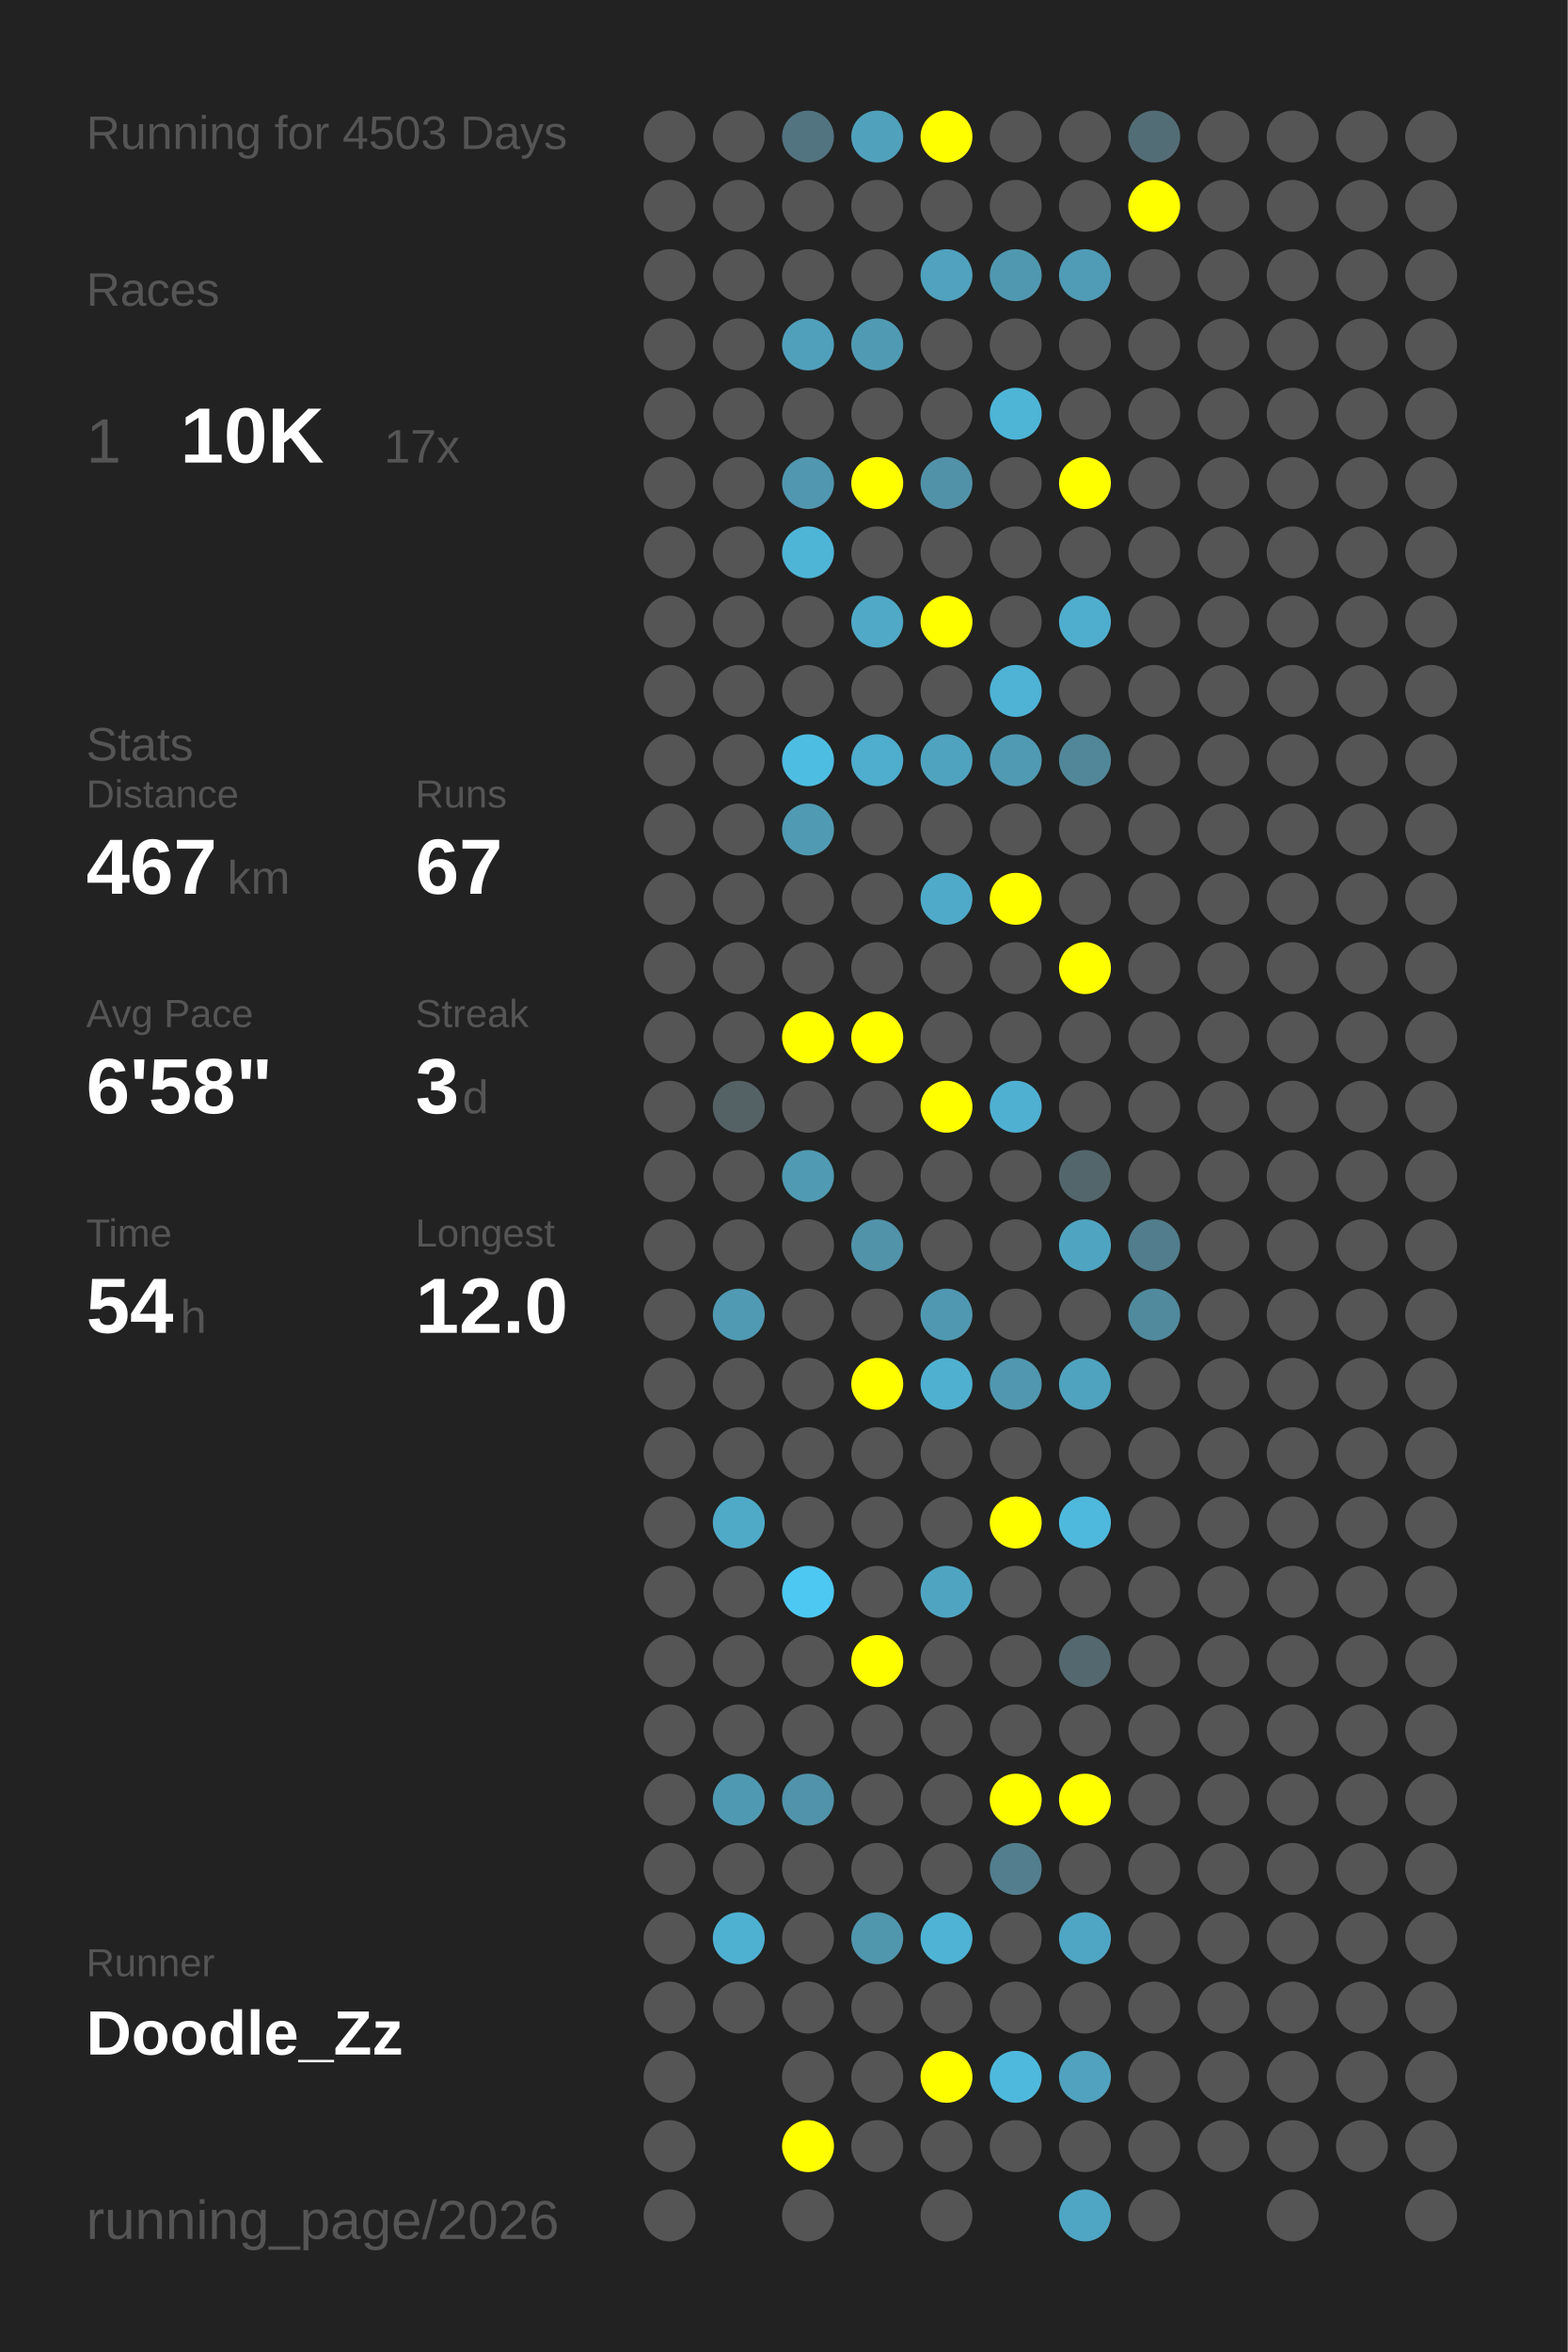
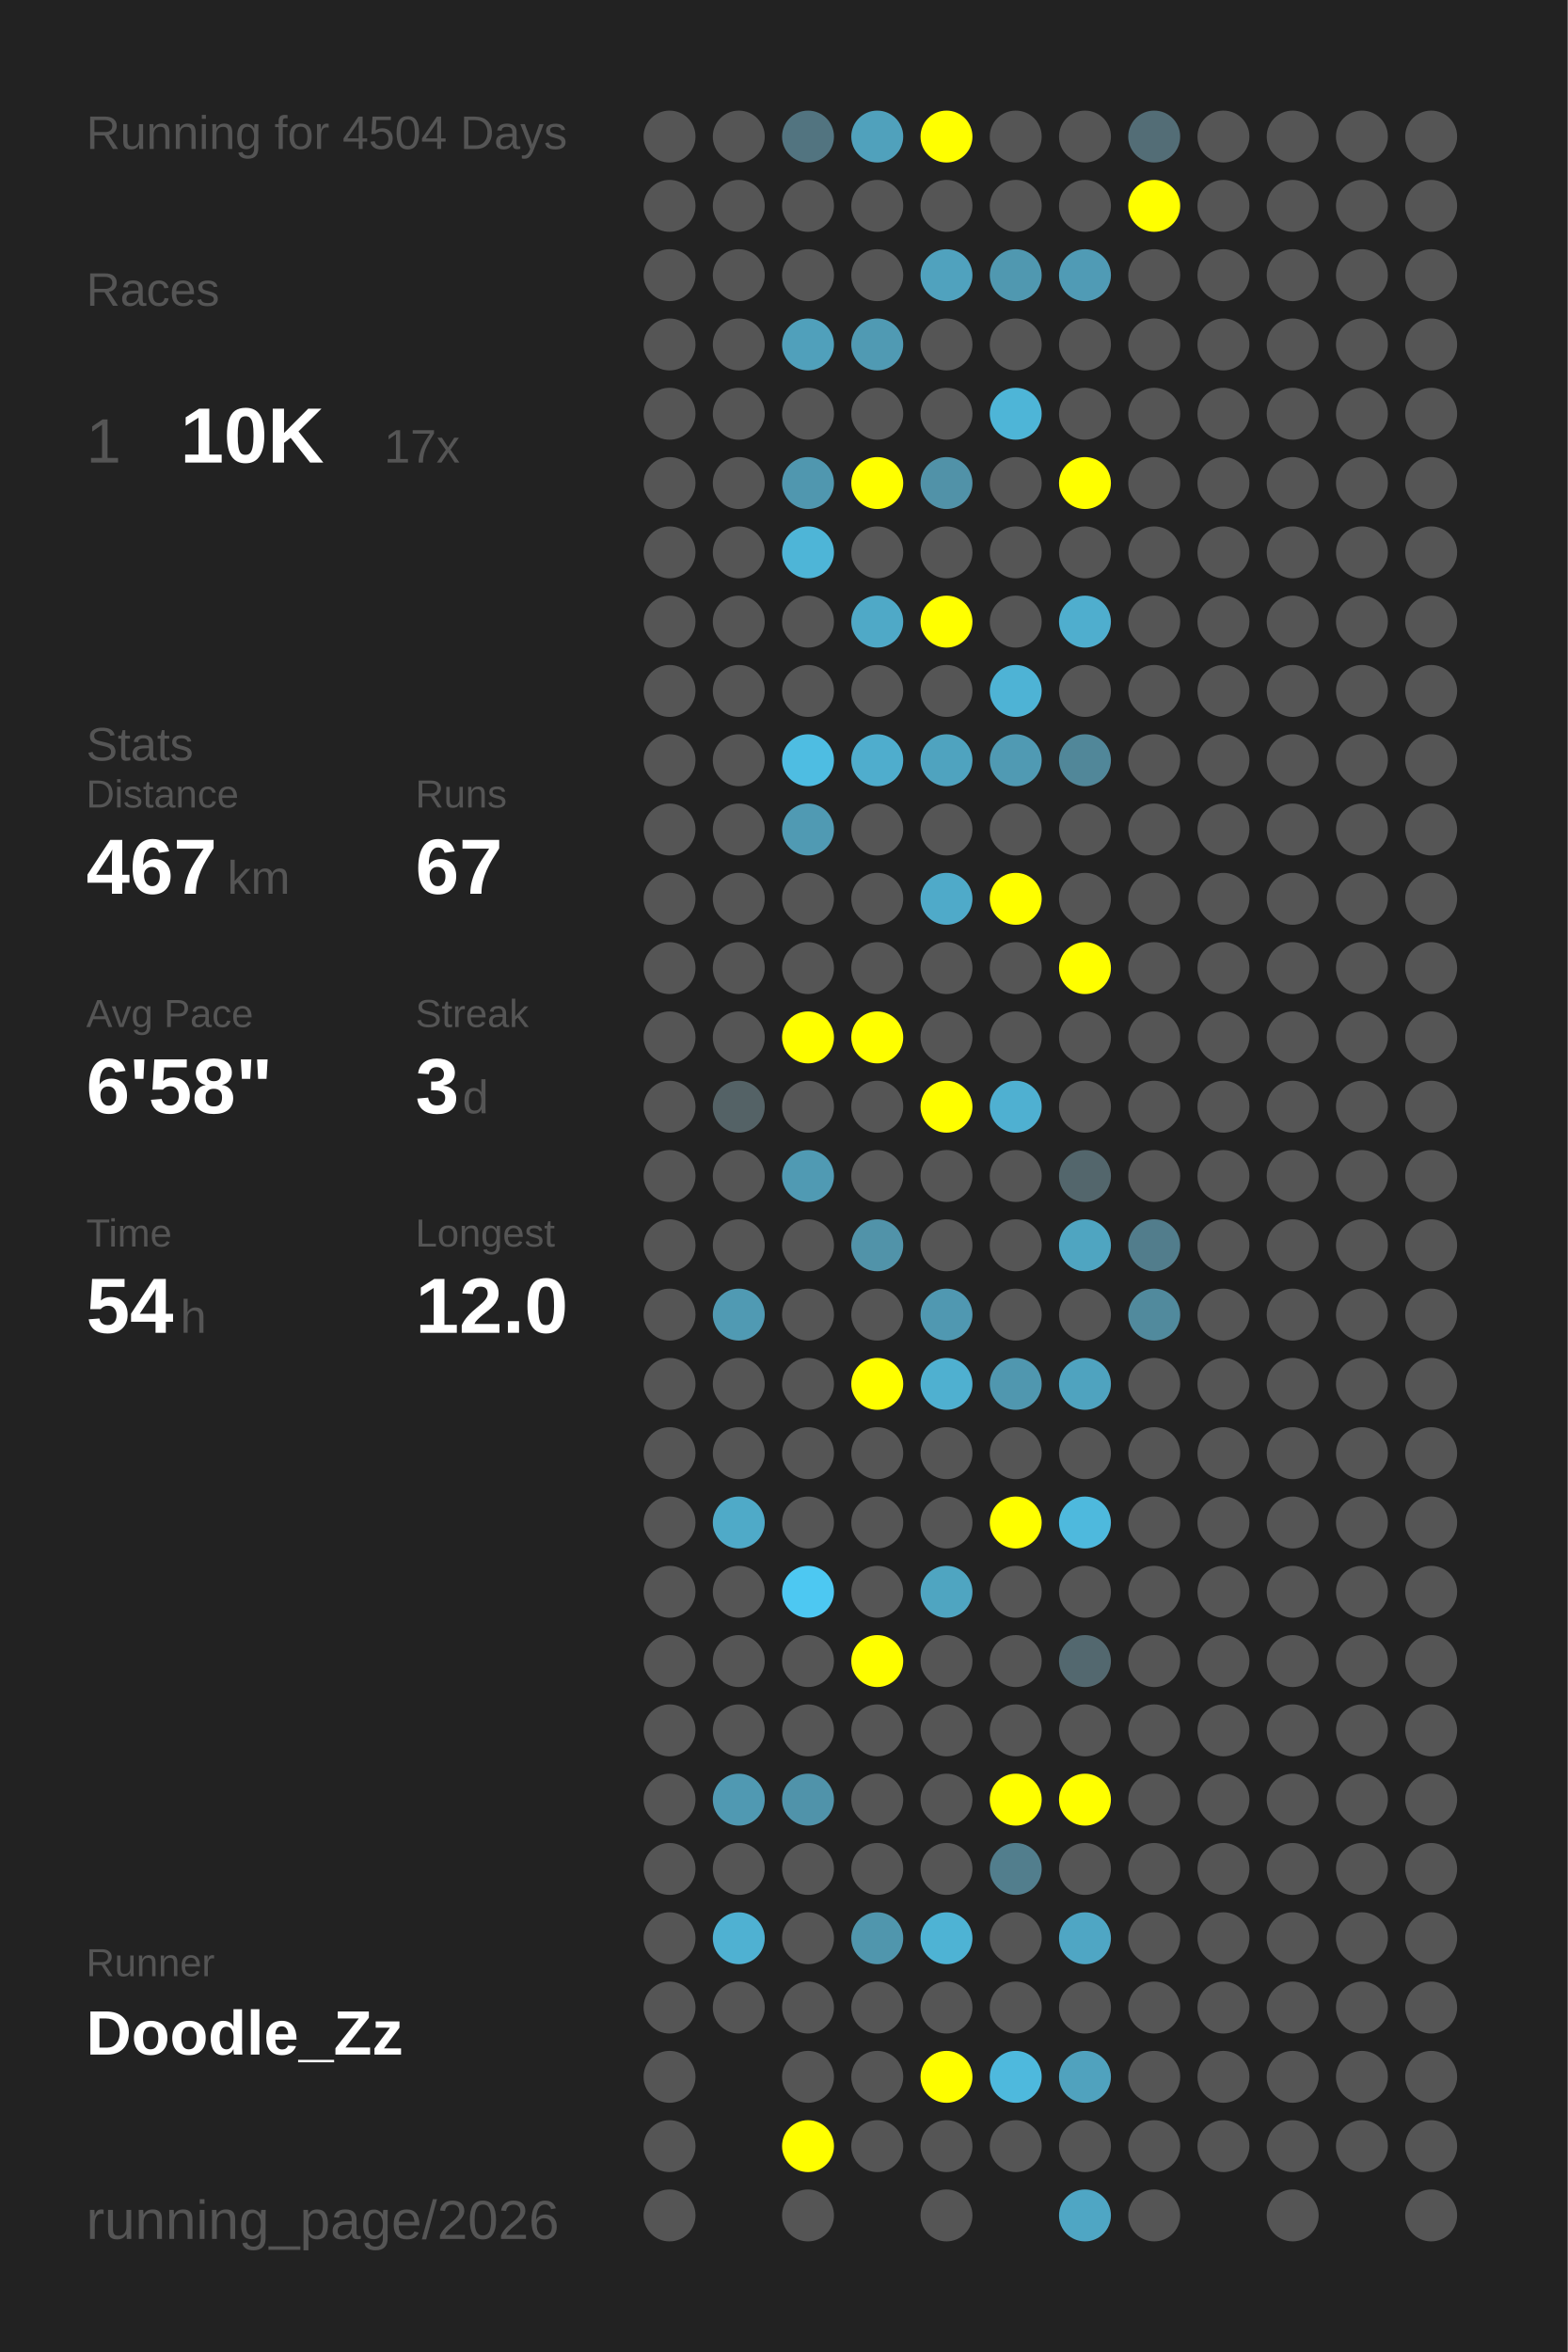
<svg xmlns="http://www.w3.org/2000/svg" baseProfile="full" height="300mm" version="1.1" viewBox="0,0,200,300" width="200mm">
  <defs />
  <rect fill="#222222" height="300" width="200" x="0" y="0" />
-   <text fill="#555555" style="font-size:6px; font-family:Arial;" x="11" y="19">Running for 4503 Days</text>
+   <text fill="#555555" style="font-size:6px; font-family:Arial;" x="11" y="19">Running for 4504 Days</text>
  <text fill="#555555" style="font-size:6px; font-family:Arial;" x="11" y="39">Races</text>
  <text fill="#555555" style="font-size:8px; font-family:Arial;" x="11" y="59">1</text>
  <text fill="#FFFFFF" style="font-size:10px; font-family:Arial; font-weight:bold;" x="23" y="59">10K</text>
  <text fill="#555555" style="font-size:6px; font-family:Arial;" x="49" y="59">17x</text>
  <text fill="#555555" style="font-size:6px; font-family:Arial;" x="11" y="97">Stats</text>
  <text fill="#555555" style="font-size:5px; font-family:Arial;" x="11" y="103">Distance</text>
  <text fill="#FFFFFF" style="font-size:10px; font-family:Arial; font-weight:bold;" x="11" y="114">467</text>
  <text fill="#555555" style="font-size:6px; font-family:Arial;" x="29" y="114">km</text>
  <text fill="#555555" style="font-size:5px; font-family:Arial;" x="53" y="103">Runs</text>
  <text fill="#FFFFFF" style="font-size:10px; font-family:Arial; font-weight:bold;" x="53" y="114">67</text>
  <text fill="#555555" style="font-size:5px; font-family:Arial;" x="11" y="131">Avg Pace</text>
  <text fill="#FFFFFF" style="font-size:10px; font-family:Arial; font-weight:bold;" x="11" y="142">6'58"</text>
  <text fill="#555555" style="font-size:5px; font-family:Arial;" x="53" y="131">Streak</text>
  <text fill="#FFFFFF" style="font-size:10px; font-family:Arial; font-weight:bold;" x="53" y="142">3</text>
  <text fill="#555555" style="font-size:6px; font-family:Arial;" x="59" y="142">d</text>
  <text fill="#555555" style="font-size:5px; font-family:Arial;" x="11" y="159">Time</text>
  <text fill="#FFFFFF" style="font-size:10px; font-family:Arial; font-weight:bold;" x="11" y="170">54</text>
  <text fill="#555555" style="font-size:6px; font-family:Arial;" x="23" y="170">h</text>
  <text fill="#555555" style="font-size:5px; font-family:Arial;" x="53" y="159">Longest</text>
  <text fill="#FFFFFF" style="font-size:10px; font-family:Arial; font-weight:bold;" x="53" y="170">12.0</text>
  <text fill="#555555" style="font-size:5px; font-family:Arial;" x="11" y="252.065">Runner</text>
  <text fill="#FFFFFF" style="font-size:8px; font-family:Arial; font-weight:bold;" x="11" y="262.065">Doodle_Zz</text>
  <text fill="#555555" style="font-size:7px; font-family:Arial;" x="11" y="285.581">running_page/2026</text>
  <circle cx="85.417" cy="17.419" fill="#555555" r="3.312" />
  <circle cx="85.417" cy="26.258" fill="#555555" r="3.312" />
  <circle cx="85.417" cy="35.097" fill="#555555" r="3.312" />
  <circle cx="85.417" cy="43.935" fill="#555555" r="3.312" />
  <circle cx="85.417" cy="52.774" fill="#555555" r="3.312" />
  <circle cx="85.417" cy="61.613" fill="#555555" r="3.312" />
  <circle cx="85.417" cy="70.452" fill="#555555" r="3.312" />
  <circle cx="85.417" cy="79.29" fill="#555555" r="3.312" />
  <circle cx="85.417" cy="88.129" fill="#555555" r="3.312" />
  <circle cx="85.417" cy="96.968" fill="#555555" r="3.312" />
  <circle cx="85.417" cy="105.806" fill="#555555" r="3.312" />
  <circle cx="85.417" cy="114.645" fill="#555555" r="3.312" />
  <circle cx="85.417" cy="123.484" fill="#555555" r="3.312" />
  <circle cx="85.417" cy="132.323" fill="#555555" r="3.312" />
  <circle cx="85.417" cy="141.161" fill="#555555" r="3.312" />
  <circle cx="85.417" cy="150" fill="#555555" r="3.312" />
  <circle cx="85.417" cy="158.839" fill="#555555" r="3.312" />
  <circle cx="85.417" cy="167.677" fill="#555555" r="3.312" />
  <circle cx="85.417" cy="176.516" fill="#555555" r="3.312" />
  <circle cx="85.417" cy="185.355" fill="#555555" r="3.312" />
  <circle cx="85.417" cy="194.194" fill="#555555" r="3.312" />
  <circle cx="85.417" cy="203.032" fill="#555555" r="3.312" />
  <circle cx="85.417" cy="211.871" fill="#555555" r="3.312" />
  <circle cx="85.417" cy="220.71" fill="#555555" r="3.312" />
  <circle cx="85.417" cy="229.548" fill="#555555" r="3.312" />
  <circle cx="85.417" cy="238.387" fill="#555555" r="3.312" />
  <circle cx="85.417" cy="247.226" fill="#555555" r="3.312" />
  <circle cx="85.417" cy="256.065" fill="#555555" r="3.312" />
  <circle cx="85.417" cy="264.903" fill="#555555" r="3.312" />
  <circle cx="85.417" cy="273.742" fill="#555555" r="3.312" />
  <circle cx="85.417" cy="282.581" fill="#555555" r="3.312" />
  <circle cx="94.25" cy="17.419" fill="#555555" r="3.312" />
  <circle cx="94.25" cy="26.258" fill="#555555" r="3.312" />
  <circle cx="94.25" cy="35.097" fill="#555555" r="3.312" />
  <circle cx="94.25" cy="43.935" fill="#555555" r="3.312" />
  <circle cx="94.25" cy="52.774" fill="#555555" r="3.312" />
  <circle cx="94.25" cy="61.613" fill="#555555" r="3.312" />
  <circle cx="94.25" cy="70.452" fill="#555555" r="3.312" />
  <circle cx="94.25" cy="79.29" fill="#555555" r="3.312" />
  <circle cx="94.25" cy="88.129" fill="#555555" r="3.312" />
  <circle cx="94.25" cy="96.968" fill="#555555" r="3.312" />
  <circle cx="94.25" cy="105.806" fill="#555555" r="3.312" />
  <circle cx="94.25" cy="114.645" fill="#555555" r="3.312" />
  <circle cx="94.25" cy="123.484" fill="#555555" r="3.312" />
  <circle cx="94.25" cy="132.323" fill="#555555" r="3.312" />
  <circle cx="94.25" cy="141.161" fill="#546266" r="3.312" />
  <circle cx="94.25" cy="150" fill="#555555" r="3.312" />
  <circle cx="94.25" cy="158.839" fill="#555555" r="3.312" />
  <circle cx="94.25" cy="167.677" fill="#509ab3" r="3.312" />
  <circle cx="94.25" cy="176.516" fill="#555555" r="3.312" />
  <circle cx="94.25" cy="185.355" fill="#555555" r="3.312" />
  <circle cx="94.25" cy="194.194" fill="#4faac8" r="3.312" />
  <circle cx="94.25" cy="203.032" fill="#555555" r="3.312" />
  <circle cx="94.25" cy="211.871" fill="#555555" r="3.312" />
  <circle cx="94.25" cy="220.71" fill="#555555" r="3.312" />
  <circle cx="94.25" cy="229.548" fill="#5099b2" r="3.312" />
  <circle cx="94.25" cy="238.387" fill="#555555" r="3.312" />
  <circle cx="94.25" cy="247.226" fill="#4fb1d2" r="3.312" />
  <circle cx="94.25" cy="256.065" fill="#555555" r="3.312" />
  <circle cx="103.083" cy="17.419" fill="#527480" r="3.312" />
  <circle cx="103.083" cy="26.258" fill="#555555" r="3.312" />
  <circle cx="103.083" cy="35.097" fill="#555555" r="3.312" />
  <circle cx="103.083" cy="43.935" fill="#50a0bb" r="3.312" />
  <circle cx="103.083" cy="52.774" fill="#555555" r="3.312" />
  <circle cx="103.083" cy="61.613" fill="#5097af" r="3.312" />
  <circle cx="103.083" cy="70.452" fill="#4eb5d7" r="3.312" />
  <circle cx="103.083" cy="79.29" fill="#555555" r="3.312" />
  <circle cx="103.083" cy="88.129" fill="#555555" r="3.312" />
  <circle cx="103.083" cy="96.968" fill="#4ebde2" r="3.312" />
  <circle cx="103.083" cy="105.806" fill="#509ab3" r="3.312" />
  <circle cx="103.083" cy="114.645" fill="#555555" r="3.312" />
  <circle cx="103.083" cy="123.484" fill="#555555" r="3.312" />
  <circle cx="103.083" cy="132.323" fill="#FFFF00" r="3.312" />
  <circle cx="103.083" cy="141.161" fill="#555555" r="3.312" />
  <circle cx="103.083" cy="150" fill="#509ab3" r="3.312" />
  <circle cx="103.083" cy="158.839" fill="#555555" r="3.312" />
  <circle cx="103.083" cy="167.677" fill="#555555" r="3.312" />
  <circle cx="103.083" cy="176.516" fill="#555555" r="3.312" />
  <circle cx="103.083" cy="185.355" fill="#555555" r="3.312" />
  <circle cx="103.083" cy="194.194" fill="#555555" r="3.312" />
  <circle cx="103.083" cy="203.032" fill="#4dc8f2" r="3.312" />
  <circle cx="103.083" cy="211.871" fill="#555555" r="3.312" />
  <circle cx="103.083" cy="220.71" fill="#555555" r="3.312" />
  <circle cx="103.083" cy="229.548" fill="#5093aa" r="3.312" />
  <circle cx="103.083" cy="238.387" fill="#555555" r="3.312" />
  <circle cx="103.083" cy="247.226" fill="#555555" r="3.312" />
  <circle cx="103.083" cy="256.065" fill="#555555" r="3.312" />
  <circle cx="103.083" cy="264.903" fill="#555555" r="3.312" />
  <circle cx="103.083" cy="273.742" fill="#FFFF00" r="3.312" />
  <circle cx="103.083" cy="282.581" fill="#555555" r="3.312" />
  <circle cx="111.917" cy="17.419" fill="#50a1bc" r="3.312" />
  <circle cx="111.917" cy="26.258" fill="#555555" r="3.312" />
  <circle cx="111.917" cy="35.097" fill="#555555" r="3.312" />
  <circle cx="111.917" cy="43.935" fill="#509ab3" r="3.312" />
  <circle cx="111.917" cy="52.774" fill="#555555" r="3.312" />
  <circle cx="111.917" cy="61.613" fill="#FFFF00" r="3.312" />
  <circle cx="111.917" cy="70.452" fill="#555555" r="3.312" />
  <circle cx="111.917" cy="79.29" fill="#4fa9c7" r="3.312" />
  <circle cx="111.917" cy="88.129" fill="#555555" r="3.312" />
  <circle cx="111.917" cy="96.968" fill="#4fadcd" r="3.312" />
  <circle cx="111.917" cy="105.806" fill="#555555" r="3.312" />
  <circle cx="111.917" cy="114.645" fill="#555555" r="3.312" />
  <circle cx="111.917" cy="123.484" fill="#555555" r="3.312" />
  <circle cx="111.917" cy="132.323" fill="#FFFF00" r="3.312" />
  <circle cx="111.917" cy="141.161" fill="#555555" r="3.312" />
  <circle cx="111.917" cy="150" fill="#555555" r="3.312" />
  <circle cx="111.917" cy="158.839" fill="#5193a9" r="3.312" />
  <circle cx="111.917" cy="167.677" fill="#555555" r="3.312" />
  <circle cx="111.917" cy="176.516" fill="#FFFF00" r="3.312" />
  <circle cx="111.917" cy="185.355" fill="#555555" r="3.312" />
  <circle cx="111.917" cy="194.194" fill="#555555" r="3.312" />
  <circle cx="111.917" cy="203.032" fill="#555555" r="3.312" />
  <circle cx="111.917" cy="211.871" fill="#FFFF00" r="3.312" />
  <circle cx="111.917" cy="220.71" fill="#555555" r="3.312" />
  <circle cx="111.917" cy="229.548" fill="#555555" r="3.312" />
  <circle cx="111.917" cy="238.387" fill="#555555" r="3.312" />
  <circle cx="111.917" cy="247.226" fill="#5096ad" r="3.312" />
  <circle cx="111.917" cy="256.065" fill="#555555" r="3.312" />
  <circle cx="111.917" cy="264.903" fill="#555555" r="3.312" />
  <circle cx="111.917" cy="273.742" fill="#555555" r="3.312" />
  <circle cx="120.75" cy="17.419" fill="#FFFF00" r="3.312" />
  <circle cx="120.75" cy="26.258" fill="#555555" r="3.312" />
  <circle cx="120.75" cy="35.097" fill="#50a2be" r="3.312" />
  <circle cx="120.75" cy="43.935" fill="#555555" r="3.312" />
  <circle cx="120.75" cy="52.774" fill="#555555" r="3.312" />
  <circle cx="120.75" cy="61.613" fill="#5192a8" r="3.312" />
  <circle cx="120.75" cy="70.452" fill="#555555" r="3.312" />
  <circle cx="120.75" cy="79.29" fill="#FFFF00" r="3.312" />
  <circle cx="120.75" cy="88.129" fill="#555555" r="3.312" />
  <circle cx="120.75" cy="96.968" fill="#4fa3bf" r="3.312" />
  <circle cx="120.75" cy="105.806" fill="#555555" r="3.312" />
  <circle cx="120.75" cy="114.645" fill="#4faac9" r="3.312" />
  <circle cx="120.75" cy="123.484" fill="#555555" r="3.312" />
  <circle cx="120.75" cy="132.323" fill="#555555" r="3.312" />
  <circle cx="120.75" cy="141.161" fill="#FFFF00" r="3.312" />
  <circle cx="120.75" cy="150" fill="#555555" r="3.312" />
  <circle cx="120.75" cy="158.839" fill="#555555" r="3.312" />
  <circle cx="120.75" cy="167.677" fill="#5098b1" r="3.312" />
  <circle cx="120.75" cy="176.516" fill="#4fb0d0" r="3.312" />
  <circle cx="120.75" cy="185.355" fill="#555555" r="3.312" />
  <circle cx="120.75" cy="194.194" fill="#555555" r="3.312" />
  <circle cx="120.75" cy="203.032" fill="#4fa5c1" r="3.312" />
  <circle cx="120.75" cy="211.871" fill="#555555" r="3.312" />
  <circle cx="120.75" cy="220.71" fill="#555555" r="3.312" />
  <circle cx="120.75" cy="229.548" fill="#555555" r="3.312" />
  <circle cx="120.75" cy="238.387" fill="#555555" r="3.312" />
  <circle cx="120.75" cy="247.226" fill="#4eb3d4" r="3.312" />
  <circle cx="120.75" cy="256.065" fill="#555555" r="3.312" />
  <circle cx="120.75" cy="264.903" fill="#FFFF00" r="3.312" />
  <circle cx="120.75" cy="273.742" fill="#555555" r="3.312" />
  <circle cx="120.75" cy="282.581" fill="#555555" r="3.312" />
  <circle cx="129.583" cy="17.419" fill="#555555" r="3.312" />
  <circle cx="129.583" cy="26.258" fill="#555555" r="3.312" />
  <circle cx="129.583" cy="35.097" fill="#5098b0" r="3.312" />
  <circle cx="129.583" cy="43.935" fill="#555555" r="3.312" />
  <circle cx="129.583" cy="52.774" fill="#4eb5d7" r="3.312" />
  <circle cx="129.583" cy="61.613" fill="#555555" r="3.312" />
  <circle cx="129.583" cy="70.452" fill="#555555" r="3.312" />
  <circle cx="129.583" cy="79.29" fill="#555555" r="3.312" />
  <circle cx="129.583" cy="88.129" fill="#4eb3d5" r="3.312" />
  <circle cx="129.583" cy="96.968" fill="#509ab3" r="3.312" />
  <circle cx="129.583" cy="105.806" fill="#555555" r="3.312" />
  <circle cx="129.583" cy="114.645" fill="#FFFF00" r="3.312" />
  <circle cx="129.583" cy="123.484" fill="#555555" r="3.312" />
  <circle cx="129.583" cy="132.323" fill="#555555" r="3.312" />
  <circle cx="129.583" cy="141.161" fill="#4fb0d1" r="3.312" />
  <circle cx="129.583" cy="150" fill="#555555" r="3.312" />
  <circle cx="129.583" cy="158.839" fill="#555555" r="3.312" />
  <circle cx="129.583" cy="167.677" fill="#555555" r="3.312" />
  <circle cx="129.583" cy="176.516" fill="#5097af" r="3.312" />
  <circle cx="129.583" cy="185.355" fill="#555555" r="3.312" />
  <circle cx="129.583" cy="194.194" fill="#FFFF00" r="3.312" />
  <circle cx="129.583" cy="203.032" fill="#555555" r="3.312" />
  <circle cx="129.583" cy="211.871" fill="#555555" r="3.312" />
  <circle cx="129.583" cy="220.71" fill="#555555" r="3.312" />
  <circle cx="129.583" cy="229.548" fill="#FFFF00" r="3.312" />
  <circle cx="129.583" cy="238.387" fill="#527e8d" r="3.312" />
  <circle cx="129.583" cy="247.226" fill="#555555" r="3.312" />
  <circle cx="129.583" cy="256.065" fill="#555555" r="3.312" />
  <circle cx="129.583" cy="264.903" fill="#4eb9dd" r="3.312" />
  <circle cx="129.583" cy="273.742" fill="#555555" r="3.312" />
  <circle cx="138.417" cy="17.419" fill="#555555" r="3.312" />
  <circle cx="138.417" cy="26.258" fill="#555555" r="3.312" />
  <circle cx="138.417" cy="35.097" fill="#509bb5" r="3.312" />
  <circle cx="138.417" cy="43.935" fill="#555555" r="3.312" />
  <circle cx="138.417" cy="52.774" fill="#555555" r="3.312" />
  <circle cx="138.417" cy="61.613" fill="#FFFF00" r="3.312" />
  <circle cx="138.417" cy="70.452" fill="#555555" r="3.312" />
  <circle cx="138.417" cy="79.29" fill="#4faece" r="3.312" />
  <circle cx="138.417" cy="88.129" fill="#555555" r="3.312" />
  <circle cx="138.417" cy="96.968" fill="#518799" r="3.312" />
  <circle cx="138.417" cy="105.806" fill="#555555" r="3.312" />
  <circle cx="138.417" cy="114.645" fill="#555555" r="3.312" />
  <circle cx="138.417" cy="123.484" fill="#FFFF00" r="3.312" />
  <circle cx="138.417" cy="132.323" fill="#555555" r="3.312" />
  <circle cx="138.417" cy="141.161" fill="#555555" r="3.312" />
  <circle cx="138.417" cy="150" fill="#53666c" r="3.312" />
  <circle cx="138.417" cy="158.839" fill="#4fa5c1" r="3.312" />
  <circle cx="138.417" cy="167.677" fill="#555555" r="3.312" />
  <circle cx="138.417" cy="176.516" fill="#4fa3bf" r="3.312" />
  <circle cx="138.417" cy="185.355" fill="#555555" r="3.312" />
  <circle cx="138.417" cy="194.194" fill="#4eb9dd" r="3.312" />
  <circle cx="138.417" cy="203.032" fill="#555555" r="3.312" />
  <circle cx="138.417" cy="211.871" fill="#53686f" r="3.312" />
  <circle cx="138.417" cy="220.71" fill="#555555" r="3.312" />
  <circle cx="138.417" cy="229.548" fill="#FFFF00" r="3.312" />
  <circle cx="138.417" cy="238.387" fill="#555555" r="3.312" />
  <circle cx="138.417" cy="247.226" fill="#4fa6c4" r="3.312" />
  <circle cx="138.417" cy="256.065" fill="#555555" r="3.312" />
  <circle cx="138.417" cy="264.903" fill="#50a2be" r="3.312" />
  <circle cx="138.417" cy="273.742" fill="#555555" r="3.312" />
  <circle cx="138.417" cy="282.581" fill="#4fa6c4" r="3.312" />
  <circle cx="147.25" cy="17.419" fill="#536d76" r="3.312" />
  <circle cx="147.25" cy="26.258" fill="#FFFF00" r="3.312" />
  <circle cx="147.25" cy="35.097" fill="#555555" r="3.312" />
  <circle cx="147.25" cy="43.935" fill="#555555" r="3.312" />
  <circle cx="147.25" cy="52.774" fill="#555555" r="3.312" />
  <circle cx="147.25" cy="61.613" fill="#555555" r="3.312" />
  <circle cx="147.25" cy="70.452" fill="#555555" r="3.312" />
  <circle cx="147.25" cy="79.29" fill="#555555" r="3.312" />
  <circle cx="147.25" cy="88.129" fill="#555555" r="3.312" />
  <circle cx="147.25" cy="96.968" fill="#555555" r="3.312" />
  <circle cx="147.25" cy="105.806" fill="#555555" r="3.312" />
  <circle cx="147.25" cy="114.645" fill="#555555" r="3.312" />
  <circle cx="147.25" cy="123.484" fill="#555555" r="3.312" />
  <circle cx="147.25" cy="132.323" fill="#555555" r="3.312" />
  <circle cx="147.25" cy="141.161" fill="#555555" r="3.312" />
  <circle cx="147.25" cy="150" fill="#555555" r="3.312" />
  <circle cx="147.25" cy="158.839" fill="#527d8c" r="3.312" />
  <circle cx="147.25" cy="167.677" fill="#518a9d" r="3.312" />
  <circle cx="147.25" cy="176.516" fill="#555555" r="3.312" />
  <circle cx="147.25" cy="185.355" fill="#555555" r="3.312" />
  <circle cx="147.25" cy="194.194" fill="#555555" r="3.312" />
  <circle cx="147.25" cy="203.032" fill="#555555" r="3.312" />
  <circle cx="147.25" cy="211.871" fill="#555555" r="3.312" />
  <circle cx="147.25" cy="220.71" fill="#555555" r="3.312" />
  <circle cx="147.25" cy="229.548" fill="#555555" r="3.312" />
  <circle cx="147.25" cy="238.387" fill="#555555" r="3.312" />
  <circle cx="147.25" cy="247.226" fill="#555555" r="3.312" />
  <circle cx="147.25" cy="256.065" fill="#555555" r="3.312" />
  <circle cx="147.25" cy="264.903" fill="#555555" r="3.312" />
  <circle cx="147.25" cy="273.742" fill="#555555" r="3.312" />
  <circle cx="147.25" cy="282.581" fill="#555555" r="3.312" />
  <circle cx="156.083" cy="17.419" fill="#555555" r="3.312" />
  <circle cx="156.083" cy="26.258" fill="#555555" r="3.312" />
  <circle cx="156.083" cy="35.097" fill="#555555" r="3.312" />
  <circle cx="156.083" cy="43.935" fill="#555555" r="3.312" />
  <circle cx="156.083" cy="52.774" fill="#555555" r="3.312" />
  <circle cx="156.083" cy="61.613" fill="#555555" r="3.312" />
  <circle cx="156.083" cy="70.452" fill="#555555" r="3.312" />
  <circle cx="156.083" cy="79.29" fill="#555555" r="3.312" />
  <circle cx="156.083" cy="88.129" fill="#555555" r="3.312" />
  <circle cx="156.083" cy="96.968" fill="#555555" r="3.312" />
  <circle cx="156.083" cy="105.806" fill="#555555" r="3.312" />
  <circle cx="156.083" cy="114.645" fill="#555555" r="3.312" />
  <circle cx="156.083" cy="123.484" fill="#555555" r="3.312" />
  <circle cx="156.083" cy="132.323" fill="#555555" r="3.312" />
  <circle cx="156.083" cy="141.161" fill="#555555" r="3.312" />
  <circle cx="156.083" cy="150" fill="#555555" r="3.312" />
  <circle cx="156.083" cy="158.839" fill="#555555" r="3.312" />
  <circle cx="156.083" cy="167.677" fill="#555555" r="3.312" />
  <circle cx="156.083" cy="176.516" fill="#555555" r="3.312" />
  <circle cx="156.083" cy="185.355" fill="#555555" r="3.312" />
  <circle cx="156.083" cy="194.194" fill="#555555" r="3.312" />
  <circle cx="156.083" cy="203.032" fill="#555555" r="3.312" />
  <circle cx="156.083" cy="211.871" fill="#555555" r="3.312" />
  <circle cx="156.083" cy="220.71" fill="#555555" r="3.312" />
  <circle cx="156.083" cy="229.548" fill="#555555" r="3.312" />
  <circle cx="156.083" cy="238.387" fill="#555555" r="3.312" />
  <circle cx="156.083" cy="247.226" fill="#555555" r="3.312" />
  <circle cx="156.083" cy="256.065" fill="#555555" r="3.312" />
  <circle cx="156.083" cy="264.903" fill="#555555" r="3.312" />
  <circle cx="156.083" cy="273.742" fill="#555555" r="3.312" />
  <circle cx="164.917" cy="17.419" fill="#555555" r="3.312" />
  <circle cx="164.917" cy="26.258" fill="#555555" r="3.312" />
  <circle cx="164.917" cy="35.097" fill="#555555" r="3.312" />
  <circle cx="164.917" cy="43.935" fill="#555555" r="3.312" />
  <circle cx="164.917" cy="52.774" fill="#555555" r="3.312" />
  <circle cx="164.917" cy="61.613" fill="#555555" r="3.312" />
  <circle cx="164.917" cy="70.452" fill="#555555" r="3.312" />
  <circle cx="164.917" cy="79.29" fill="#555555" r="3.312" />
  <circle cx="164.917" cy="88.129" fill="#555555" r="3.312" />
  <circle cx="164.917" cy="96.968" fill="#555555" r="3.312" />
  <circle cx="164.917" cy="105.806" fill="#555555" r="3.312" />
  <circle cx="164.917" cy="114.645" fill="#555555" r="3.312" />
  <circle cx="164.917" cy="123.484" fill="#555555" r="3.312" />
  <circle cx="164.917" cy="132.323" fill="#555555" r="3.312" />
  <circle cx="164.917" cy="141.161" fill="#555555" r="3.312" />
  <circle cx="164.917" cy="150" fill="#555555" r="3.312" />
  <circle cx="164.917" cy="158.839" fill="#555555" r="3.312" />
  <circle cx="164.917" cy="167.677" fill="#555555" r="3.312" />
  <circle cx="164.917" cy="176.516" fill="#555555" r="3.312" />
  <circle cx="164.917" cy="185.355" fill="#555555" r="3.312" />
  <circle cx="164.917" cy="194.194" fill="#555555" r="3.312" />
  <circle cx="164.917" cy="203.032" fill="#555555" r="3.312" />
  <circle cx="164.917" cy="211.871" fill="#555555" r="3.312" />
  <circle cx="164.917" cy="220.71" fill="#555555" r="3.312" />
  <circle cx="164.917" cy="229.548" fill="#555555" r="3.312" />
  <circle cx="164.917" cy="238.387" fill="#555555" r="3.312" />
  <circle cx="164.917" cy="247.226" fill="#555555" r="3.312" />
  <circle cx="164.917" cy="256.065" fill="#555555" r="3.312" />
  <circle cx="164.917" cy="264.903" fill="#555555" r="3.312" />
  <circle cx="164.917" cy="273.742" fill="#555555" r="3.312" />
  <circle cx="164.917" cy="282.581" fill="#555555" r="3.312" />
  <circle cx="173.75" cy="17.419" fill="#555555" r="3.312" />
  <circle cx="173.75" cy="26.258" fill="#555555" r="3.312" />
  <circle cx="173.75" cy="35.097" fill="#555555" r="3.312" />
  <circle cx="173.75" cy="43.935" fill="#555555" r="3.312" />
  <circle cx="173.75" cy="52.774" fill="#555555" r="3.312" />
  <circle cx="173.75" cy="61.613" fill="#555555" r="3.312" />
  <circle cx="173.75" cy="70.452" fill="#555555" r="3.312" />
  <circle cx="173.75" cy="79.29" fill="#555555" r="3.312" />
  <circle cx="173.75" cy="88.129" fill="#555555" r="3.312" />
  <circle cx="173.75" cy="96.968" fill="#555555" r="3.312" />
  <circle cx="173.75" cy="105.806" fill="#555555" r="3.312" />
  <circle cx="173.75" cy="114.645" fill="#555555" r="3.312" />
  <circle cx="173.75" cy="123.484" fill="#555555" r="3.312" />
  <circle cx="173.75" cy="132.323" fill="#555555" r="3.312" />
  <circle cx="173.75" cy="141.161" fill="#555555" r="3.312" />
  <circle cx="173.75" cy="150" fill="#555555" r="3.312" />
  <circle cx="173.75" cy="158.839" fill="#555555" r="3.312" />
  <circle cx="173.75" cy="167.677" fill="#555555" r="3.312" />
  <circle cx="173.75" cy="176.516" fill="#555555" r="3.312" />
  <circle cx="173.75" cy="185.355" fill="#555555" r="3.312" />
  <circle cx="173.75" cy="194.194" fill="#555555" r="3.312" />
  <circle cx="173.75" cy="203.032" fill="#555555" r="3.312" />
  <circle cx="173.75" cy="211.871" fill="#555555" r="3.312" />
  <circle cx="173.75" cy="220.71" fill="#555555" r="3.312" />
  <circle cx="173.75" cy="229.548" fill="#555555" r="3.312" />
  <circle cx="173.75" cy="238.387" fill="#555555" r="3.312" />
  <circle cx="173.75" cy="247.226" fill="#555555" r="3.312" />
  <circle cx="173.75" cy="256.065" fill="#555555" r="3.312" />
  <circle cx="173.75" cy="264.903" fill="#555555" r="3.312" />
  <circle cx="173.75" cy="273.742" fill="#555555" r="3.312" />
  <circle cx="182.583" cy="17.419" fill="#555555" r="3.312" />
  <circle cx="182.583" cy="26.258" fill="#555555" r="3.312" />
  <circle cx="182.583" cy="35.097" fill="#555555" r="3.312" />
  <circle cx="182.583" cy="43.935" fill="#555555" r="3.312" />
  <circle cx="182.583" cy="52.774" fill="#555555" r="3.312" />
  <circle cx="182.583" cy="61.613" fill="#555555" r="3.312" />
  <circle cx="182.583" cy="70.452" fill="#555555" r="3.312" />
  <circle cx="182.583" cy="79.29" fill="#555555" r="3.312" />
  <circle cx="182.583" cy="88.129" fill="#555555" r="3.312" />
  <circle cx="182.583" cy="96.968" fill="#555555" r="3.312" />
  <circle cx="182.583" cy="105.806" fill="#555555" r="3.312" />
  <circle cx="182.583" cy="114.645" fill="#555555" r="3.312" />
  <circle cx="182.583" cy="123.484" fill="#555555" r="3.312" />
  <circle cx="182.583" cy="132.323" fill="#555555" r="3.312" />
  <circle cx="182.583" cy="141.161" fill="#555555" r="3.312" />
  <circle cx="182.583" cy="150" fill="#555555" r="3.312" />
  <circle cx="182.583" cy="158.839" fill="#555555" r="3.312" />
  <circle cx="182.583" cy="167.677" fill="#555555" r="3.312" />
  <circle cx="182.583" cy="176.516" fill="#555555" r="3.312" />
  <circle cx="182.583" cy="185.355" fill="#555555" r="3.312" />
  <circle cx="182.583" cy="194.194" fill="#555555" r="3.312" />
  <circle cx="182.583" cy="203.032" fill="#555555" r="3.312" />
  <circle cx="182.583" cy="211.871" fill="#555555" r="3.312" />
  <circle cx="182.583" cy="220.71" fill="#555555" r="3.312" />
  <circle cx="182.583" cy="229.548" fill="#555555" r="3.312" />
  <circle cx="182.583" cy="238.387" fill="#555555" r="3.312" />
  <circle cx="182.583" cy="247.226" fill="#555555" r="3.312" />
  <circle cx="182.583" cy="256.065" fill="#555555" r="3.312" />
  <circle cx="182.583" cy="264.903" fill="#555555" r="3.312" />
  <circle cx="182.583" cy="273.742" fill="#555555" r="3.312" />
  <circle cx="182.583" cy="282.581" fill="#555555" r="3.312" />
</svg>
